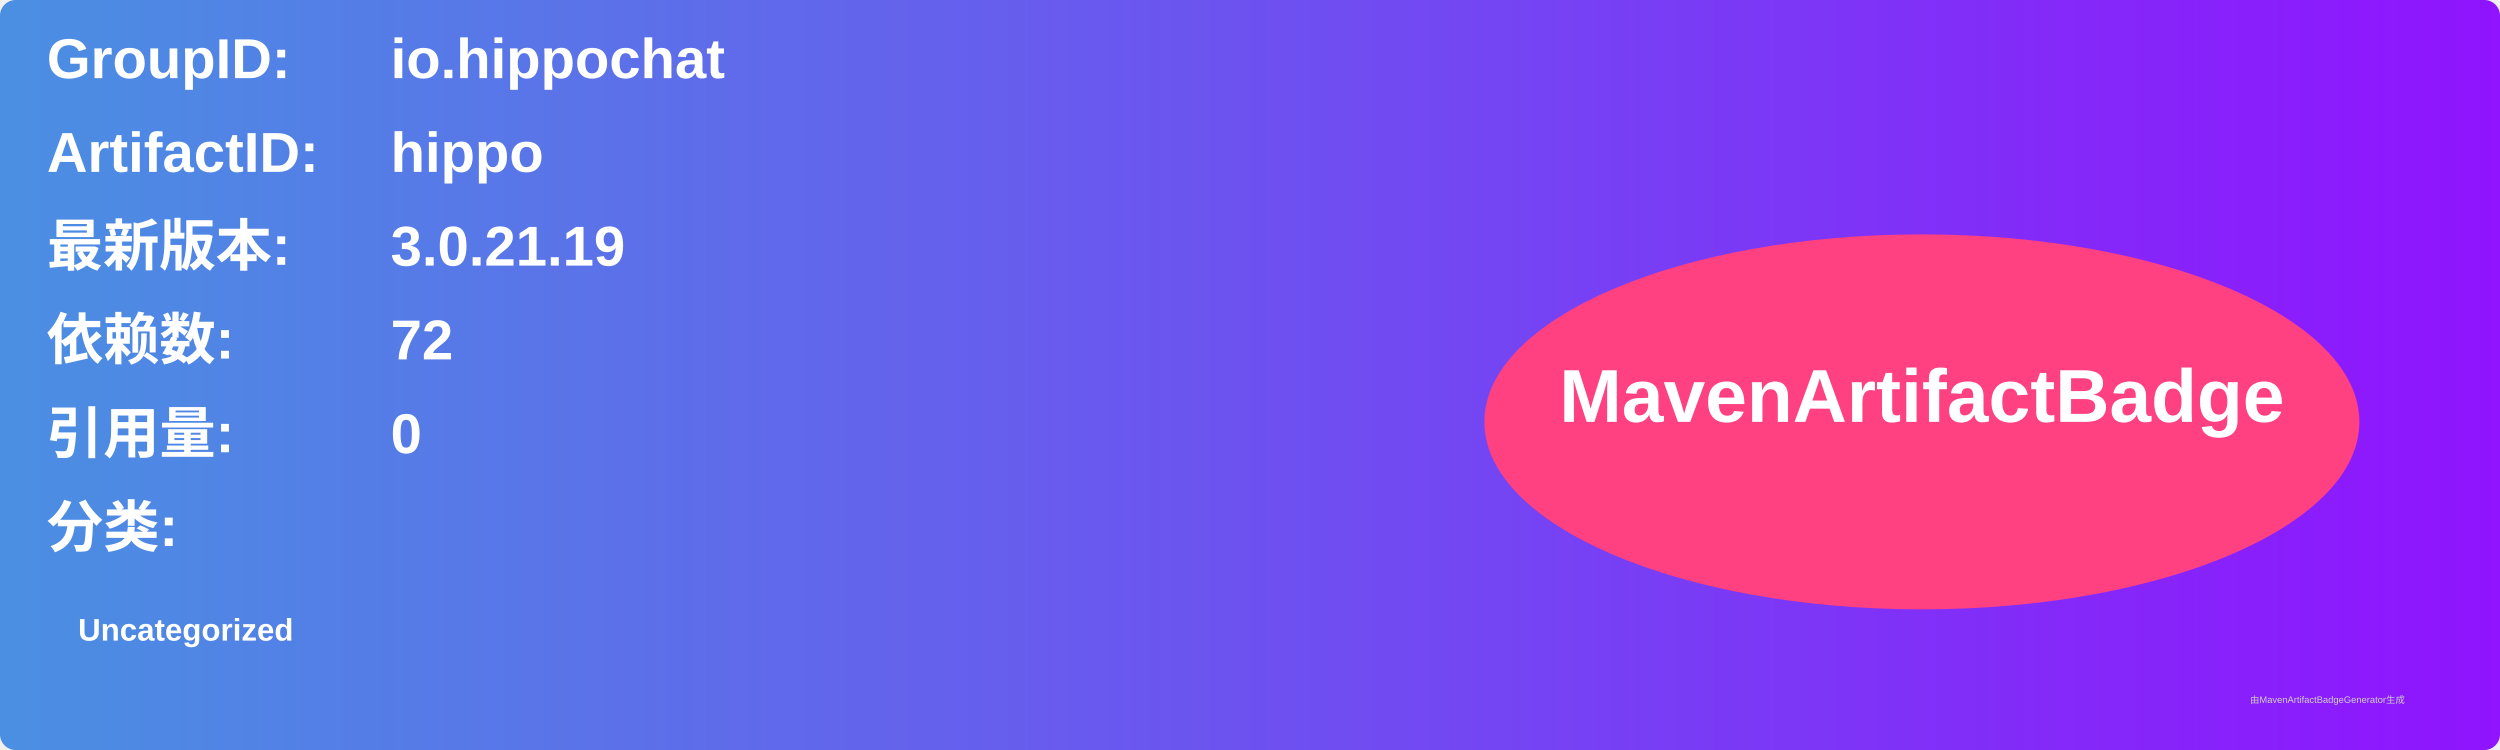
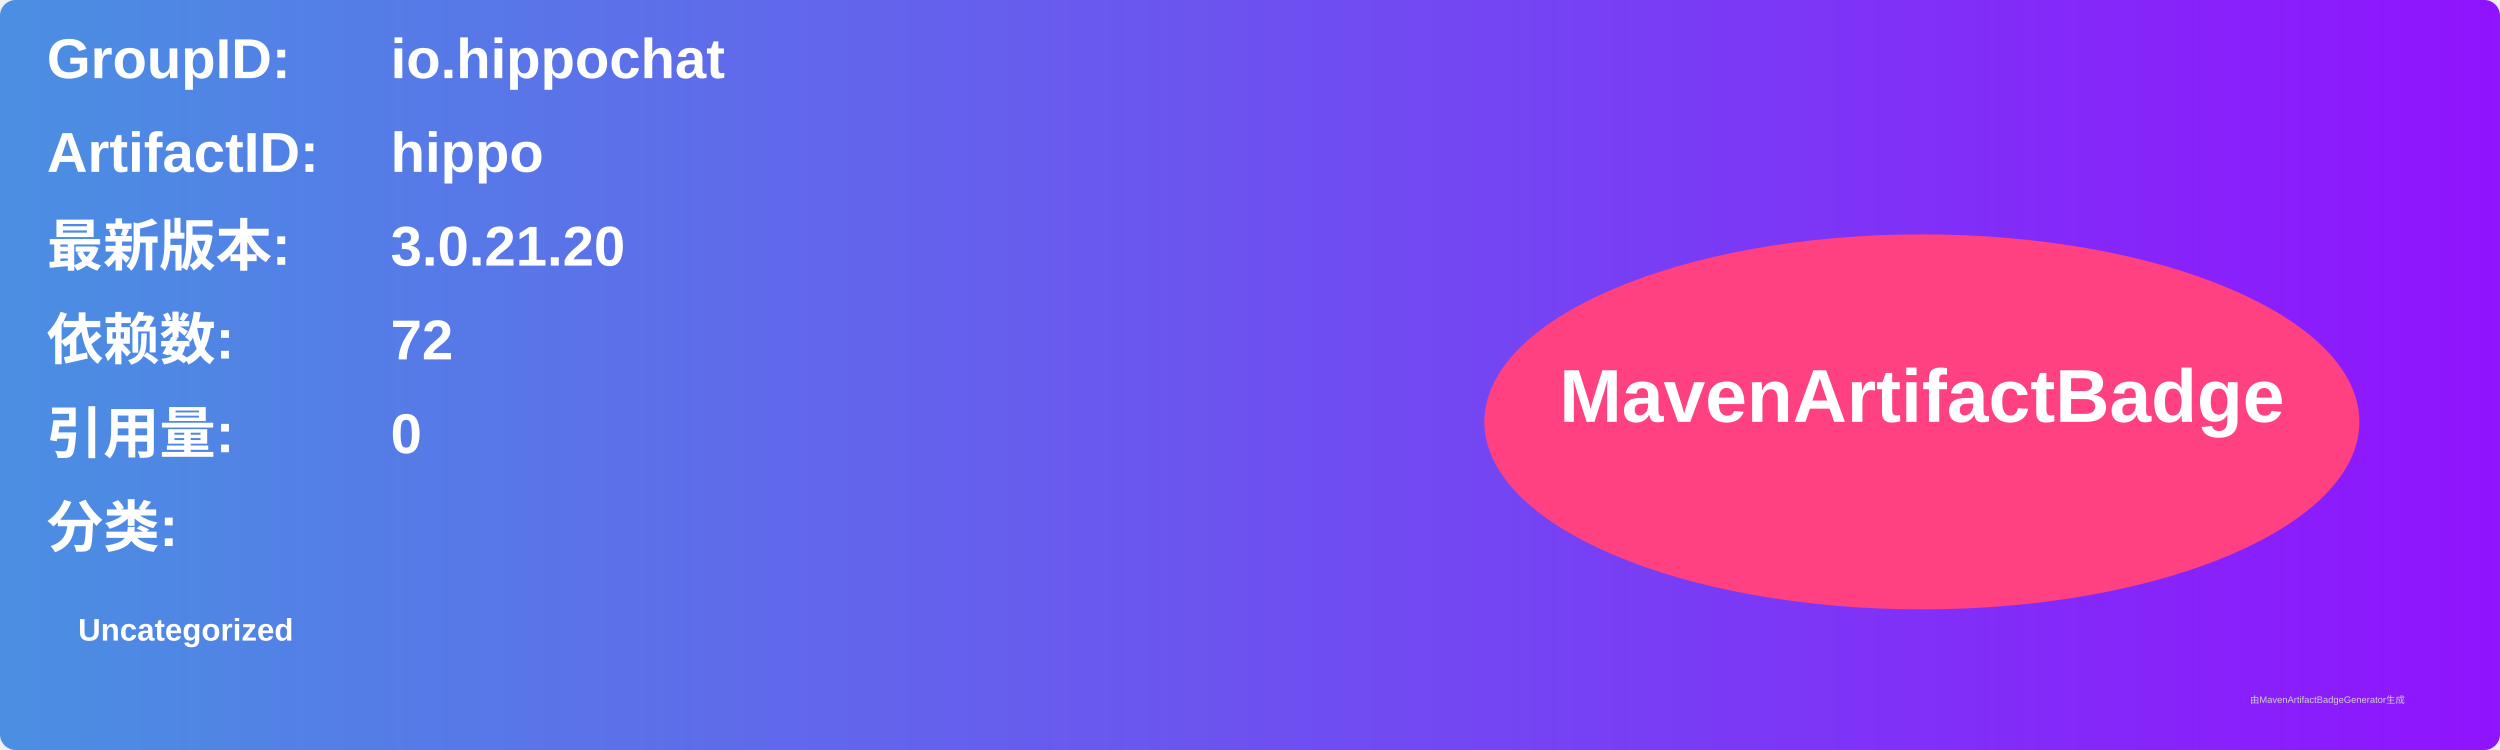
<svg xmlns="http://www.w3.org/2000/svg" width="800" height="240" viewBox="0 0 800 240">
  <linearGradient id="grad" x1="0%" y1="0%" x2="100%" y2="0%">
    <stop offset="0%" stop-color="#4a90e2" />
    <stop offset="100%" stop-color="#9013fe" />
  </linearGradient>
  <rect width="100%" height="100%" rx="5" ry="5" fill="url(#grad)" />
  <g transform="translate(15, 15)">
    <text x="0" y="10" font-family="Arial" font-size="18" fill="white" font-weight="bold" width="260">GroupID:</text>
    <text x="110" y="10" font-family="Arial" font-size="18" fill="white" font-weight="bold" width="460">io.hippochat</text>
    <text x="0" y="40" font-family="Arial" font-size="18" fill="white" font-weight="bold" width="260">ArtifactID:</text>
    <text x="110" y="40" font-family="Arial" font-size="18" fill="white" font-weight="bold" width="460">hippo</text>
    <text x="0" y="70" font-family="Arial" font-size="18" fill="white" font-weight="bold">最新版本:</text>
    <text x="110" y="70" font-family="Arial" font-size="18" fill="white" font-weight="bold">
-       <tspan font-weight="bold">3.0.21.19</tspan>
+       <tspan font-weight="bold">3.0.21.20</tspan>
    </text>
    <text x="0" y="100" font-family="Arial" font-size="18" fill="white" font-weight="bold">依赖数: </text>
    <text x="110" y="100" font-family="Arial" font-size="18" fill="white">
      <tspan font-weight="bold">72</tspan>
    </text>
    <text x="0" y="130" font-family="Arial" font-size="18" fill="white" font-weight="bold">引用量: </text>
    <text x="110" y="130" font-family="Arial" font-size="18" fill="white">
      <tspan font-weight="bold">0</tspan>
    </text>
    <text x="0" y="160" font-family="Arial" font-size="18" fill="white" font-weight="bold">分类:</text>
    <text x="10" y="190" font-family="Arial" font-size="10" fill="white">
      <tspan font-weight="bold">Uncategorized</tspan>
    </text>
    <ellipse cx="600" cy="120" rx="140" ry="60" fill="#ff4081" />
    <text x="600" y="120" text-anchor="middle" font-family="Arial" font-size="24" fill="white" font-weight="bold">MavenArtifactBadge</text>
  </g>
  <text x="720" y="225" font-family="Arial" font-size="3" fill="#d0d0d0">由MavenArtifactBadgeGenerator生成</text>
</svg>
